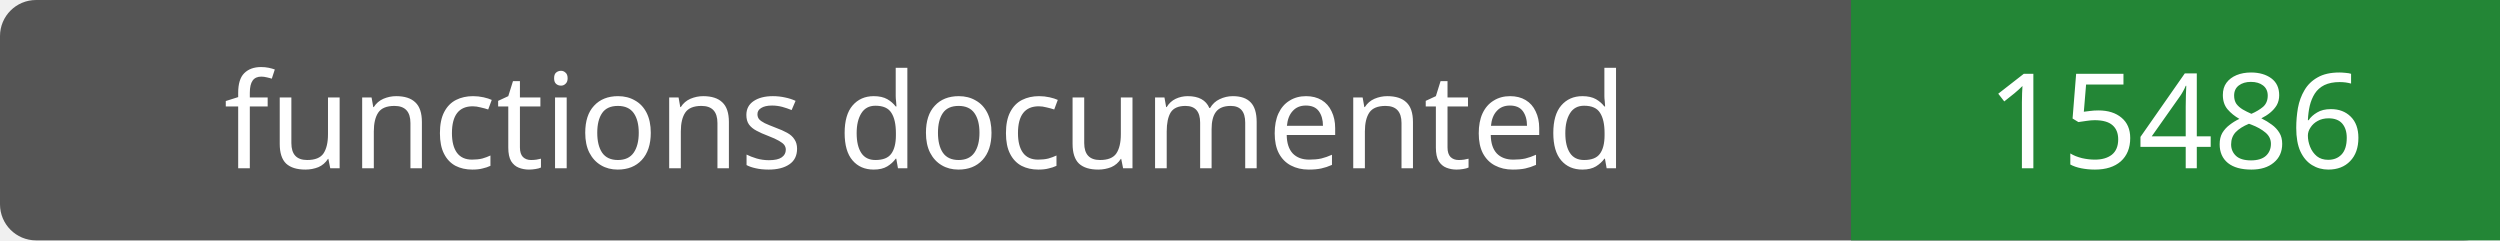
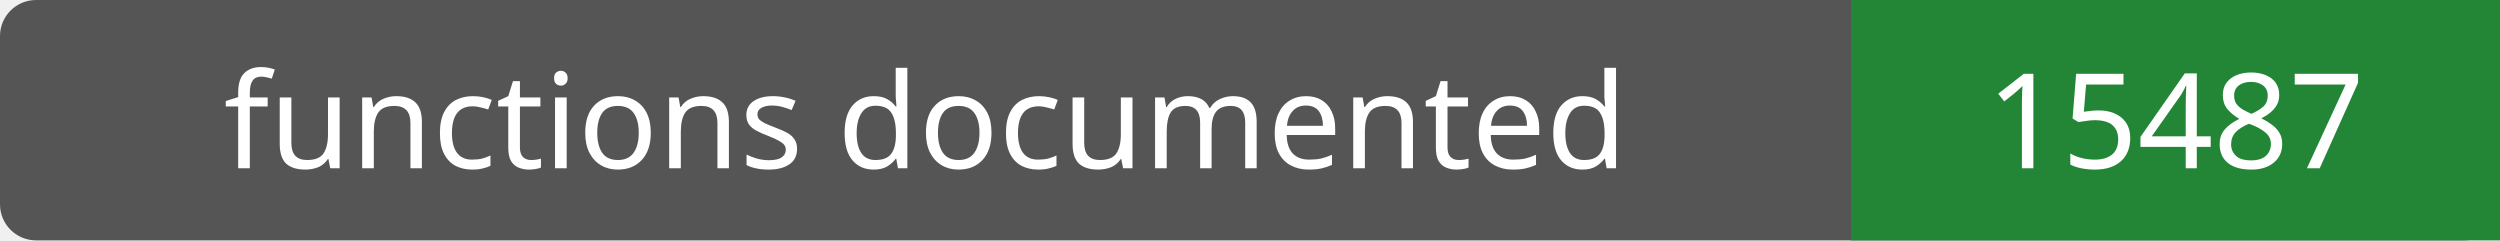
- <svg xmlns="http://www.w3.org/2000/svg" width="208" height="20" role="img" aria-label="functions documented: 15486">
+ <svg xmlns="http://www.w3.org/2000/svg" width="208" height="20" role="img" aria-label="functions documented: 15487">
  <rect width="208" height="20" rx="3" fill="#555" />
  <path fill="#238636" d="M154 0h54v20H154z" />
  <g fill="#fff" text-anchor="middle" font-family="Verdana,sans-serif" font-size="11">
    <text x="77.0" y="14">functions documented</text>
-     <text x="181.0" y="14">15486</text>
+     <text x="181.0" y="14">15487</text>
  </g>
</svg>
